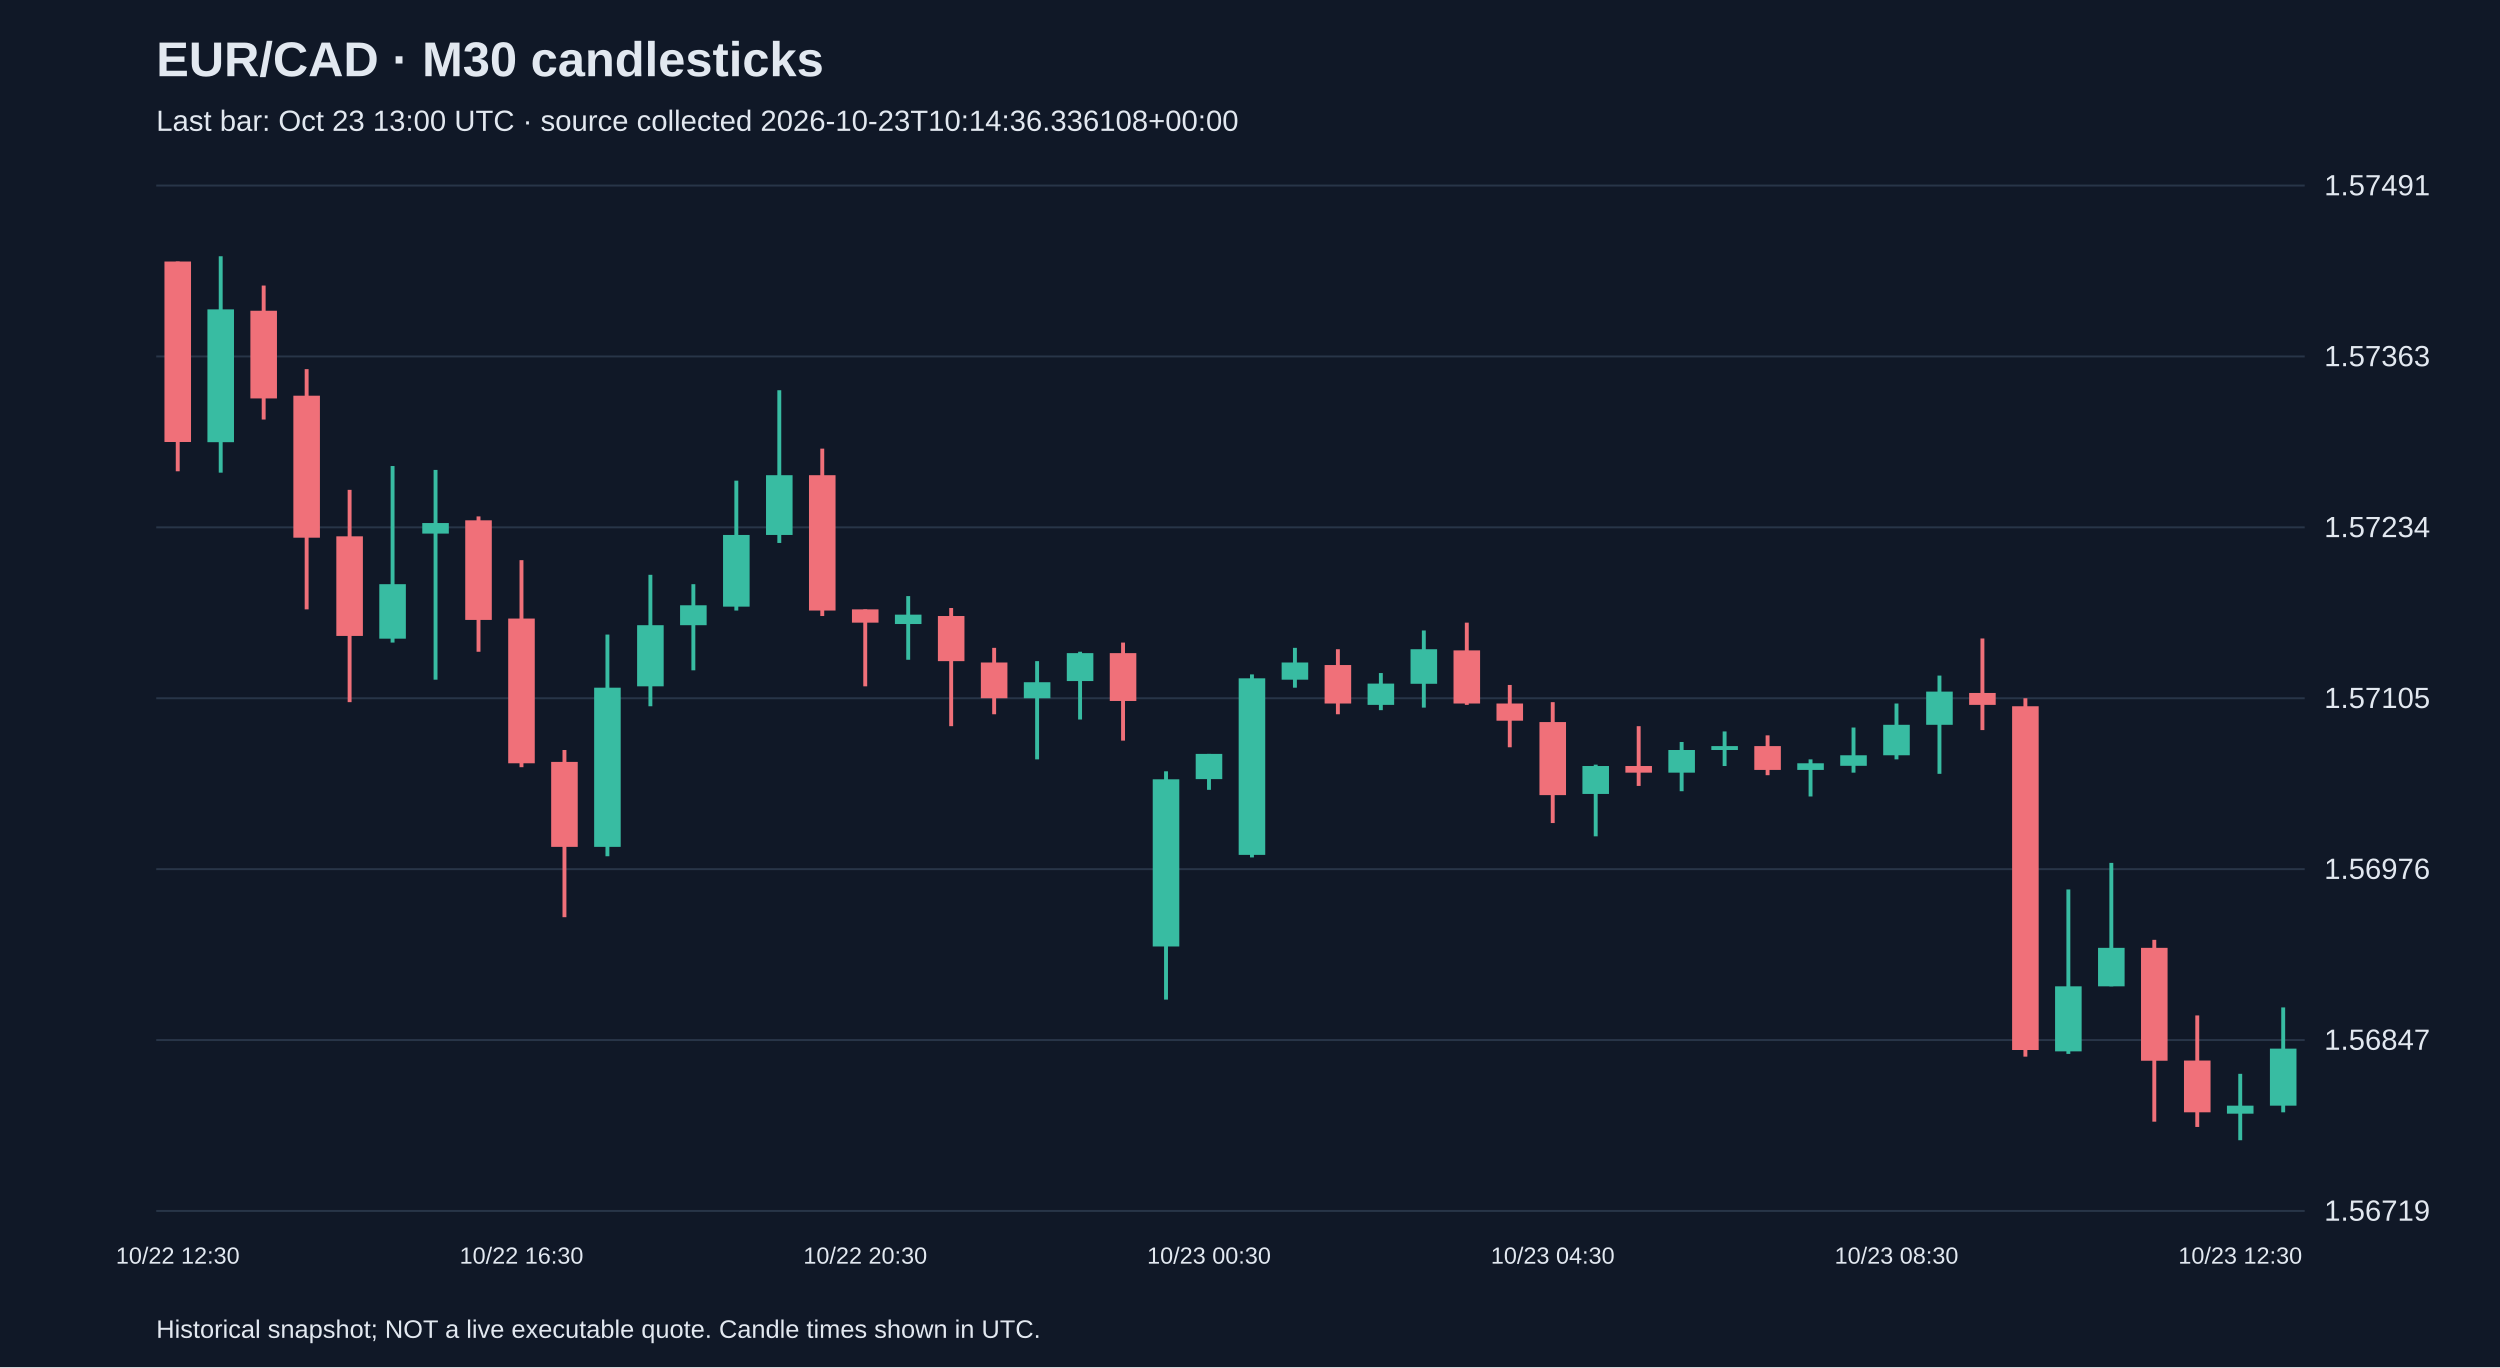
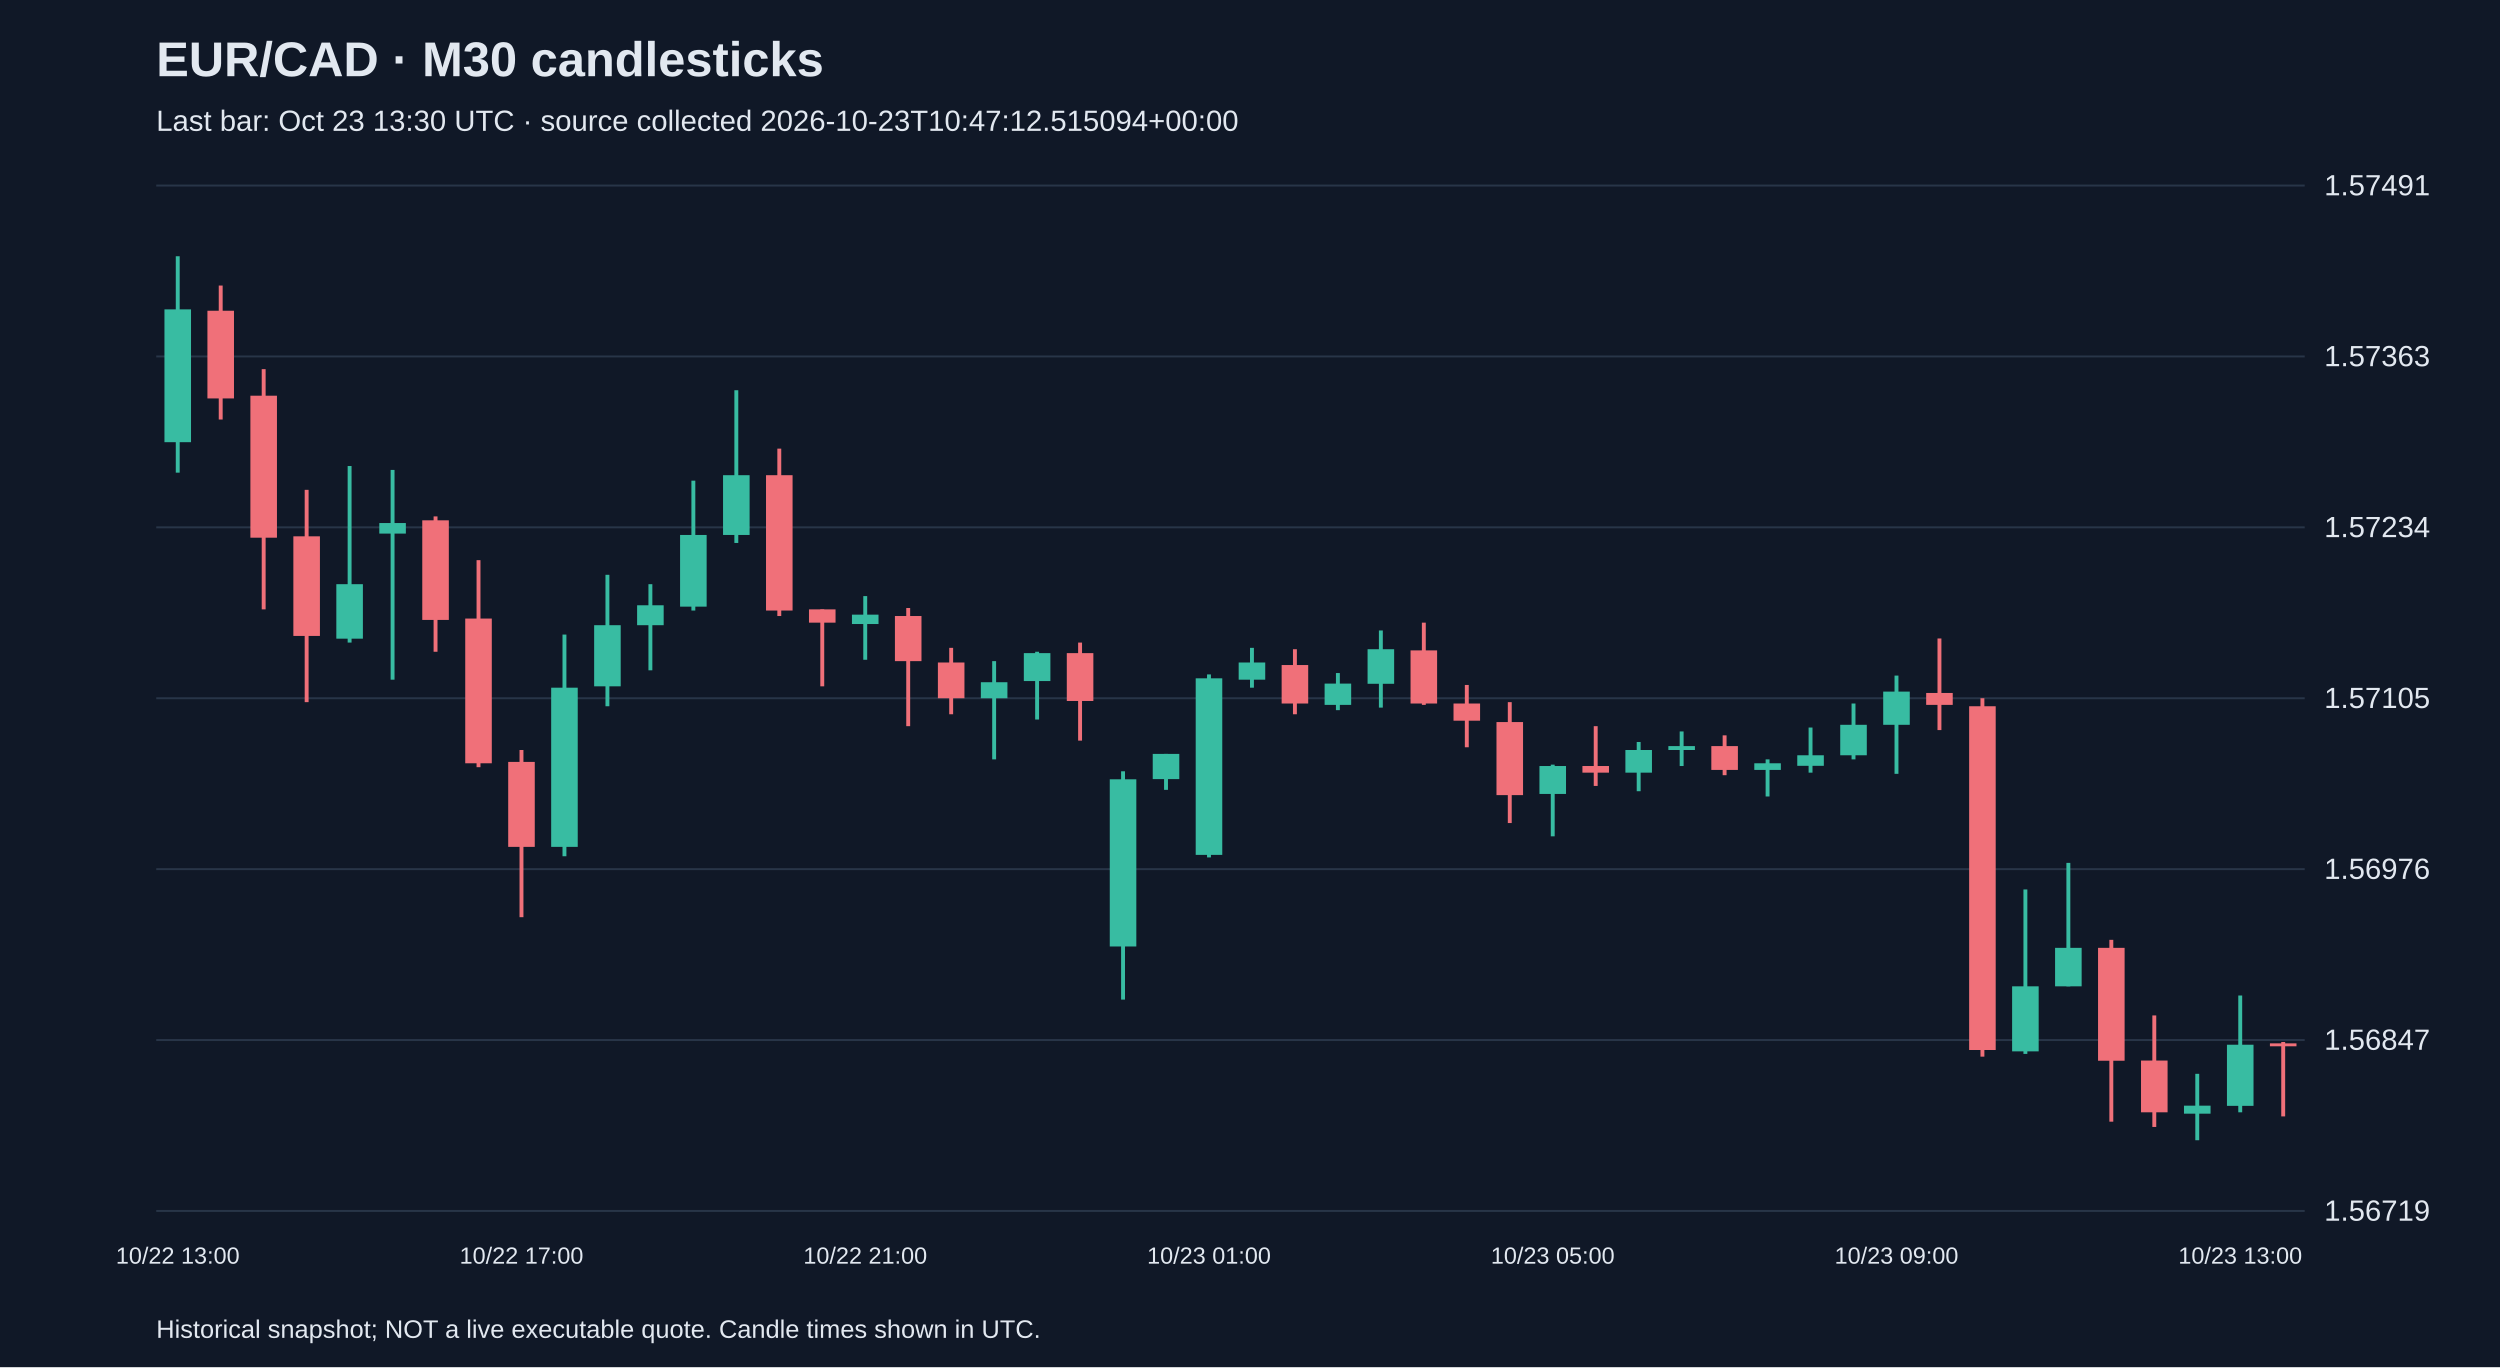
<svg xmlns="http://www.w3.org/2000/svg" viewBox="0 0 1280 700">
  <rect width="100%" height="100%" fill="#101827" />
  <style>text{font-family:Arial,sans-serif;fill:#e2e8f0}</style>
  <text x="80" y="39" font-size="25" font-weight="bold">EUR/CAD · M30 candlesticks</text>
-   <text x="80" y="67" font-size="15" fill="#a6b1c5">Last bar: Oct 23 13:00 UTC · source collected 2026-10-23T10:14:36.336108+00:00</text>
+   <text x="80" y="67" font-size="15" fill="#a6b1c5">Last bar: Oct 23 13:30 UTC · source collected 2026-10-23T10:47:12.515094+00:00</text>
  <line x1="80" y1="620.0" x2="1180" y2="620.0" stroke="#283548" />
  <text x="1190" y="625.0" font-size="15">1.56719</text>
  <line x1="80" y1="532.5" x2="1180" y2="532.5" stroke="#283548" />
  <text x="1190" y="537.5" font-size="15">1.56847</text>
  <line x1="80" y1="445.0" x2="1180" y2="445.0" stroke="#283548" />
  <text x="1190" y="450.0" font-size="15">1.56976</text>
  <line x1="80" y1="357.5" x2="1180" y2="357.5" stroke="#283548" />
  <text x="1190" y="362.5" font-size="15">1.57105</text>
  <line x1="80" y1="270.0" x2="1180" y2="270.0" stroke="#283548" />
  <text x="1190" y="275.0" font-size="15">1.57234</text>
  <line x1="80" y1="182.5" x2="1180" y2="182.5" stroke="#283548" />
  <text x="1190" y="187.5" font-size="15">1.57363</text>
  <line x1="80" y1="95.0" x2="1180" y2="95.0" stroke="#283548" />
  <text x="1190" y="100.0" font-size="15">1.57491</text>
-   <line x1="91.0" y1="133.9" x2="91.0" y2="241.3" stroke="#f07079" stroke-width="2" />
-   <rect x="84.2" y="133.9" width="13.6" height="92.4" fill="#f07079" />
-   <text x="91.0" y="647" text-anchor="middle" font-size="12">10/22 12:30</text>
-   <line x1="113.0" y1="131.2" x2="113.0" y2="242.0" stroke="#38bca2" stroke-width="2" />
-   <rect x="106.2" y="158.4" width="13.6" height="68.0" fill="#38bca2" />
-   <line x1="135.0" y1="146.2" x2="135.0" y2="214.8" stroke="#f07079" stroke-width="2" />
-   <rect x="128.2" y="159.1" width="13.6" height="44.9" fill="#f07079" />
-   <line x1="157.0" y1="189.0" x2="157.0" y2="312.0" stroke="#f07079" stroke-width="2" />
-   <rect x="150.2" y="202.6" width="13.6" height="72.7" fill="#f07079" />
-   <line x1="179.0" y1="250.8" x2="179.0" y2="359.5" stroke="#f07079" stroke-width="2" />
-   <rect x="172.2" y="274.6" width="13.6" height="51.0" fill="#f07079" />
-   <line x1="201.0" y1="238.6" x2="201.0" y2="329.0" stroke="#38bca2" stroke-width="2" />
-   <rect x="194.2" y="299.1" width="13.6" height="27.9" fill="#38bca2" />
-   <line x1="223.0" y1="240.6" x2="223.0" y2="348.0" stroke="#38bca2" stroke-width="2" />
-   <rect x="216.2" y="267.8" width="13.6" height="5.4" fill="#38bca2" />
-   <line x1="245.0" y1="264.4" x2="245.0" y2="333.7" stroke="#f07079" stroke-width="2" />
-   <rect x="238.2" y="266.4" width="13.6" height="51.0" fill="#f07079" />
-   <line x1="267.0" y1="286.8" x2="267.0" y2="392.8" stroke="#f07079" stroke-width="2" />
-   <rect x="260.2" y="316.7" width="13.6" height="74.1" fill="#f07079" />
-   <text x="267.0" y="647" text-anchor="middle" font-size="12">10/22 16:30</text>
-   <line x1="289.0" y1="384.0" x2="289.0" y2="469.6" stroke="#f07079" stroke-width="2" />
-   <rect x="282.2" y="390.1" width="13.6" height="43.5" fill="#f07079" />
-   <line x1="311.0" y1="324.9" x2="311.0" y2="438.4" stroke="#38bca2" stroke-width="2" />
-   <rect x="304.2" y="352.1" width="13.6" height="81.5" fill="#38bca2" />
-   <line x1="333.0" y1="294.3" x2="333.0" y2="361.6" stroke="#38bca2" stroke-width="2" />
-   <rect x="326.2" y="320.1" width="13.6" height="31.3" fill="#38bca2" />
-   <line x1="355.0" y1="299.1" x2="355.0" y2="343.2" stroke="#38bca2" stroke-width="2" />
-   <rect x="348.2" y="309.9" width="13.6" height="10.2" fill="#38bca2" />
-   <line x1="377.0" y1="246.1" x2="377.0" y2="312.6" stroke="#38bca2" stroke-width="2" />
-   <rect x="370.2" y="273.9" width="13.6" height="36.7" fill="#38bca2" />
-   <line x1="399.0" y1="199.8" x2="399.0" y2="278.0" stroke="#38bca2" stroke-width="2" />
-   <rect x="392.2" y="243.3" width="13.6" height="30.6" fill="#38bca2" />
-   <line x1="421.0" y1="229.7" x2="421.0" y2="315.4" stroke="#f07079" stroke-width="2" />
-   <rect x="414.2" y="243.3" width="13.6" height="69.3" fill="#f07079" />
-   <line x1="443.0" y1="312.0" x2="443.0" y2="351.4" stroke="#f07079" stroke-width="2" />
-   <rect x="436.2" y="312.0" width="13.6" height="6.8" fill="#f07079" />
-   <text x="443.0" y="647" text-anchor="middle" font-size="12">10/22 20:30</text>
-   <line x1="465.0" y1="305.2" x2="465.0" y2="337.8" stroke="#38bca2" stroke-width="2" />
-   <rect x="458.2" y="314.7" width="13.6" height="4.8" fill="#38bca2" />
-   <line x1="487.0" y1="311.3" x2="487.0" y2="371.8" stroke="#f07079" stroke-width="2" />
-   <rect x="480.2" y="315.4" width="13.6" height="23.1" fill="#f07079" />
-   <line x1="509.0" y1="331.7" x2="509.0" y2="365.7" stroke="#f07079" stroke-width="2" />
-   <rect x="502.2" y="339.2" width="13.6" height="18.3" fill="#f07079" />
-   <line x1="531.0" y1="338.5" x2="531.0" y2="388.8" stroke="#38bca2" stroke-width="2" />
-   <rect x="524.2" y="349.3" width="13.6" height="8.2" fill="#38bca2" />
-   <line x1="553.0" y1="333.7" x2="553.0" y2="368.4" stroke="#38bca2" stroke-width="2" />
-   <rect x="546.2" y="334.4" width="13.6" height="14.3" fill="#38bca2" />
-   <line x1="575.0" y1="329.0" x2="575.0" y2="379.2" stroke="#f07079" stroke-width="2" />
-   <rect x="568.2" y="334.4" width="13.6" height="24.5" fill="#f07079" />
-   <line x1="597.0" y1="394.9" x2="597.0" y2="511.8" stroke="#38bca2" stroke-width="2" />
-   <rect x="590.2" y="399.0" width="13.6" height="85.6" fill="#38bca2" />
-   <line x1="619.0" y1="386.0" x2="619.0" y2="404.4" stroke="#38bca2" stroke-width="2" />
-   <rect x="612.2" y="386.0" width="13.6" height="12.9" fill="#38bca2" />
-   <text x="619.0" y="647" text-anchor="middle" font-size="12">10/23 00:30</text>
-   <line x1="641.0" y1="345.3" x2="641.0" y2="439.0" stroke="#38bca2" stroke-width="2" />
-   <rect x="634.2" y="347.3" width="13.6" height="90.4" fill="#38bca2" />
-   <line x1="663.0" y1="331.7" x2="663.0" y2="352.1" stroke="#38bca2" stroke-width="2" />
-   <rect x="656.2" y="339.2" width="13.6" height="8.8" fill="#38bca2" />
-   <line x1="685.0" y1="332.4" x2="685.0" y2="365.7" stroke="#f07079" stroke-width="2" />
-   <rect x="678.2" y="340.5" width="13.6" height="19.7" fill="#f07079" />
-   <line x1="707.0" y1="344.6" x2="707.0" y2="363.6" stroke="#38bca2" stroke-width="2" />
-   <rect x="700.2" y="350.0" width="13.6" height="10.9" fill="#38bca2" />
-   <line x1="729.0" y1="322.8" x2="729.0" y2="362.3" stroke="#38bca2" stroke-width="2" />
-   <rect x="722.2" y="332.4" width="13.6" height="17.7" fill="#38bca2" />
-   <line x1="751.0" y1="318.8" x2="751.0" y2="360.9" stroke="#f07079" stroke-width="2" />
-   <rect x="744.2" y="333.0" width="13.6" height="27.2" fill="#f07079" />
-   <line x1="773.0" y1="350.7" x2="773.0" y2="382.6" stroke="#f07079" stroke-width="2" />
-   <rect x="766.2" y="360.2" width="13.6" height="8.8" fill="#f07079" />
-   <line x1="795.0" y1="359.5" x2="795.0" y2="421.4" stroke="#f07079" stroke-width="2" />
-   <rect x="788.2" y="369.7" width="13.6" height="37.4" fill="#f07079" />
-   <text x="795.0" y="647" text-anchor="middle" font-size="12">10/23 04:30</text>
-   <line x1="817.0" y1="391.5" x2="817.0" y2="428.2" stroke="#38bca2" stroke-width="2" />
-   <rect x="810.2" y="392.2" width="13.6" height="14.3" fill="#38bca2" />
-   <line x1="839.0" y1="371.8" x2="839.0" y2="402.4" stroke="#f07079" stroke-width="2" />
-   <rect x="832.2" y="392.2" width="13.6" height="3.4" fill="#f07079" />
-   <line x1="861.0" y1="379.9" x2="861.0" y2="405.1" stroke="#38bca2" stroke-width="2" />
-   <rect x="854.2" y="384.0" width="13.6" height="11.6" fill="#38bca2" />
-   <line x1="883.0" y1="374.5" x2="883.0" y2="392.2" stroke="#38bca2" stroke-width="2" />
-   <rect x="876.2" y="382.0" width="13.6" height="2.0" fill="#38bca2" />
-   <line x1="905.0" y1="376.5" x2="905.0" y2="396.9" stroke="#f07079" stroke-width="2" />
-   <rect x="898.2" y="382.0" width="13.6" height="12.2" fill="#f07079" />
-   <line x1="927.0" y1="388.8" x2="927.0" y2="407.8" stroke="#38bca2" stroke-width="2" />
-   <rect x="920.2" y="390.8" width="13.6" height="3.4" fill="#38bca2" />
-   <line x1="949.0" y1="372.5" x2="949.0" y2="395.6" stroke="#38bca2" stroke-width="2" />
-   <rect x="942.2" y="386.7" width="13.6" height="5.4" fill="#38bca2" />
-   <line x1="971.0" y1="360.2" x2="971.0" y2="388.8" stroke="#38bca2" stroke-width="2" />
-   <rect x="964.2" y="371.1" width="13.6" height="15.6" fill="#38bca2" />
-   <text x="971.0" y="647" text-anchor="middle" font-size="12">10/23 08:30</text>
-   <line x1="993.0" y1="345.9" x2="993.0" y2="396.2" stroke="#38bca2" stroke-width="2" />
-   <rect x="986.2" y="354.1" width="13.6" height="17.0" fill="#38bca2" />
-   <line x1="1015.0" y1="326.9" x2="1015.0" y2="373.8" stroke="#f07079" stroke-width="2" />
-   <rect x="1008.2" y="354.8" width="13.6" height="6.1" fill="#f07079" />
-   <line x1="1037.0" y1="357.5" x2="1037.0" y2="541.0" stroke="#f07079" stroke-width="2" />
-   <rect x="1030.2" y="361.6" width="13.6" height="176.0" fill="#f07079" />
-   <line x1="1059.0" y1="455.4" x2="1059.0" y2="539.6" stroke="#38bca2" stroke-width="2" />
-   <rect x="1052.2" y="505.0" width="13.6" height="33.3" fill="#38bca2" />
-   <line x1="1081.0" y1="441.8" x2="1081.0" y2="505.0" stroke="#38bca2" stroke-width="2" />
-   <rect x="1074.2" y="485.3" width="13.6" height="19.7" fill="#38bca2" />
-   <line x1="1103.0" y1="481.2" x2="1103.0" y2="574.3" stroke="#f07079" stroke-width="2" />
-   <rect x="1096.2" y="485.3" width="13.6" height="57.8" fill="#f07079" />
-   <line x1="1125.0" y1="519.9" x2="1125.0" y2="577.0" stroke="#f07079" stroke-width="2" />
-   <rect x="1118.2" y="543.0" width="13.6" height="26.5" fill="#f07079" />
-   <line x1="1147.0" y1="549.8" x2="1147.0" y2="583.8" stroke="#38bca2" stroke-width="2" />
-   <rect x="1140.2" y="566.1" width="13.6" height="4.1" fill="#38bca2" />
-   <text x="1147.0" y="647" text-anchor="middle" font-size="12">10/23 12:30</text>
-   <line x1="1169.0" y1="515.8" x2="1169.0" y2="569.5" stroke="#38bca2" stroke-width="2" />
-   <rect x="1162.2" y="536.9" width="13.6" height="29.2" fill="#38bca2" />
+   <line x1="91.0" y1="131.2" x2="91.0" y2="242.0" stroke="#38bca2" stroke-width="2" />
+   <rect x="84.2" y="158.4" width="13.6" height="68.0" fill="#38bca2" />
+   <text x="91.0" y="647" text-anchor="middle" font-size="12">10/22 13:00</text>
+   <line x1="113.0" y1="146.2" x2="113.0" y2="214.8" stroke="#f07079" stroke-width="2" />
+   <rect x="106.2" y="159.1" width="13.6" height="44.9" fill="#f07079" />
+   <line x1="135.0" y1="189.0" x2="135.0" y2="312.0" stroke="#f07079" stroke-width="2" />
+   <rect x="128.2" y="202.6" width="13.6" height="72.7" fill="#f07079" />
+   <line x1="157.0" y1="250.8" x2="157.0" y2="359.5" stroke="#f07079" stroke-width="2" />
+   <rect x="150.2" y="274.6" width="13.6" height="51.0" fill="#f07079" />
+   <line x1="179.0" y1="238.6" x2="179.0" y2="329.0" stroke="#38bca2" stroke-width="2" />
+   <rect x="172.2" y="299.1" width="13.6" height="27.9" fill="#38bca2" />
+   <line x1="201.0" y1="240.6" x2="201.0" y2="348.0" stroke="#38bca2" stroke-width="2" />
+   <rect x="194.2" y="267.8" width="13.6" height="5.4" fill="#38bca2" />
+   <line x1="223.0" y1="264.4" x2="223.0" y2="333.7" stroke="#f07079" stroke-width="2" />
+   <rect x="216.2" y="266.4" width="13.6" height="51.0" fill="#f07079" />
+   <line x1="245.0" y1="286.8" x2="245.0" y2="392.8" stroke="#f07079" stroke-width="2" />
+   <rect x="238.2" y="316.7" width="13.6" height="74.1" fill="#f07079" />
+   <line x1="267.0" y1="384.0" x2="267.0" y2="469.6" stroke="#f07079" stroke-width="2" />
+   <rect x="260.2" y="390.1" width="13.6" height="43.5" fill="#f07079" />
+   <text x="267.0" y="647" text-anchor="middle" font-size="12">10/22 17:00</text>
+   <line x1="289.0" y1="324.9" x2="289.0" y2="438.4" stroke="#38bca2" stroke-width="2" />
+   <rect x="282.2" y="352.1" width="13.6" height="81.5" fill="#38bca2" />
+   <line x1="311.0" y1="294.3" x2="311.0" y2="361.6" stroke="#38bca2" stroke-width="2" />
+   <rect x="304.2" y="320.1" width="13.6" height="31.3" fill="#38bca2" />
+   <line x1="333.0" y1="299.1" x2="333.0" y2="343.2" stroke="#38bca2" stroke-width="2" />
+   <rect x="326.2" y="309.9" width="13.6" height="10.2" fill="#38bca2" />
+   <line x1="355.0" y1="246.1" x2="355.0" y2="312.6" stroke="#38bca2" stroke-width="2" />
+   <rect x="348.2" y="273.9" width="13.6" height="36.7" fill="#38bca2" />
+   <line x1="377.0" y1="199.8" x2="377.0" y2="278.0" stroke="#38bca2" stroke-width="2" />
+   <rect x="370.2" y="243.3" width="13.6" height="30.6" fill="#38bca2" />
+   <line x1="399.0" y1="229.7" x2="399.0" y2="315.4" stroke="#f07079" stroke-width="2" />
+   <rect x="392.2" y="243.3" width="13.6" height="69.3" fill="#f07079" />
+   <line x1="421.0" y1="312.0" x2="421.0" y2="351.4" stroke="#f07079" stroke-width="2" />
+   <rect x="414.2" y="312.0" width="13.6" height="6.8" fill="#f07079" />
+   <line x1="443.0" y1="305.2" x2="443.0" y2="337.8" stroke="#38bca2" stroke-width="2" />
+   <rect x="436.2" y="314.7" width="13.6" height="4.8" fill="#38bca2" />
+   <text x="443.0" y="647" text-anchor="middle" font-size="12">10/22 21:00</text>
+   <line x1="465.0" y1="311.3" x2="465.0" y2="371.8" stroke="#f07079" stroke-width="2" />
+   <rect x="458.2" y="315.4" width="13.6" height="23.1" fill="#f07079" />
+   <line x1="487.0" y1="331.7" x2="487.0" y2="365.7" stroke="#f07079" stroke-width="2" />
+   <rect x="480.2" y="339.2" width="13.6" height="18.3" fill="#f07079" />
+   <line x1="509.0" y1="338.5" x2="509.0" y2="388.8" stroke="#38bca2" stroke-width="2" />
+   <rect x="502.2" y="349.3" width="13.6" height="8.2" fill="#38bca2" />
+   <line x1="531.0" y1="333.7" x2="531.0" y2="368.4" stroke="#38bca2" stroke-width="2" />
+   <rect x="524.2" y="334.4" width="13.6" height="14.3" fill="#38bca2" />
+   <line x1="553.0" y1="329.0" x2="553.0" y2="379.2" stroke="#f07079" stroke-width="2" />
+   <rect x="546.2" y="334.4" width="13.6" height="24.5" fill="#f07079" />
+   <line x1="575.0" y1="394.9" x2="575.0" y2="511.8" stroke="#38bca2" stroke-width="2" />
+   <rect x="568.2" y="399.0" width="13.6" height="85.6" fill="#38bca2" />
+   <line x1="597.0" y1="386.0" x2="597.0" y2="404.4" stroke="#38bca2" stroke-width="2" />
+   <rect x="590.2" y="386.0" width="13.6" height="12.9" fill="#38bca2" />
+   <line x1="619.0" y1="345.3" x2="619.0" y2="439.0" stroke="#38bca2" stroke-width="2" />
+   <rect x="612.2" y="347.3" width="13.6" height="90.4" fill="#38bca2" />
+   <text x="619.0" y="647" text-anchor="middle" font-size="12">10/23 01:00</text>
+   <line x1="641.0" y1="331.7" x2="641.0" y2="352.1" stroke="#38bca2" stroke-width="2" />
+   <rect x="634.2" y="339.2" width="13.6" height="8.8" fill="#38bca2" />
+   <line x1="663.0" y1="332.4" x2="663.0" y2="365.7" stroke="#f07079" stroke-width="2" />
+   <rect x="656.2" y="340.5" width="13.6" height="19.7" fill="#f07079" />
+   <line x1="685.0" y1="344.6" x2="685.0" y2="363.6" stroke="#38bca2" stroke-width="2" />
+   <rect x="678.2" y="350.0" width="13.6" height="10.9" fill="#38bca2" />
+   <line x1="707.0" y1="322.8" x2="707.0" y2="362.3" stroke="#38bca2" stroke-width="2" />
+   <rect x="700.2" y="332.4" width="13.6" height="17.7" fill="#38bca2" />
+   <line x1="729.0" y1="318.8" x2="729.0" y2="360.9" stroke="#f07079" stroke-width="2" />
+   <rect x="722.2" y="333.0" width="13.6" height="27.2" fill="#f07079" />
+   <line x1="751.0" y1="350.7" x2="751.0" y2="382.6" stroke="#f07079" stroke-width="2" />
+   <rect x="744.2" y="360.2" width="13.6" height="8.8" fill="#f07079" />
+   <line x1="773.0" y1="359.5" x2="773.0" y2="421.4" stroke="#f07079" stroke-width="2" />
+   <rect x="766.2" y="369.7" width="13.6" height="37.4" fill="#f07079" />
+   <line x1="795.0" y1="391.5" x2="795.0" y2="428.2" stroke="#38bca2" stroke-width="2" />
+   <rect x="788.2" y="392.2" width="13.6" height="14.3" fill="#38bca2" />
+   <text x="795.0" y="647" text-anchor="middle" font-size="12">10/23 05:00</text>
+   <line x1="817.0" y1="371.8" x2="817.0" y2="402.4" stroke="#f07079" stroke-width="2" />
+   <rect x="810.2" y="392.2" width="13.6" height="3.4" fill="#f07079" />
+   <line x1="839.0" y1="379.9" x2="839.0" y2="405.1" stroke="#38bca2" stroke-width="2" />
+   <rect x="832.2" y="384.0" width="13.6" height="11.6" fill="#38bca2" />
+   <line x1="861.0" y1="374.5" x2="861.0" y2="392.2" stroke="#38bca2" stroke-width="2" />
+   <rect x="854.2" y="382.0" width="13.6" height="2.0" fill="#38bca2" />
+   <line x1="883.0" y1="376.5" x2="883.0" y2="396.9" stroke="#f07079" stroke-width="2" />
+   <rect x="876.2" y="382.0" width="13.6" height="12.2" fill="#f07079" />
+   <line x1="905.0" y1="388.8" x2="905.0" y2="407.8" stroke="#38bca2" stroke-width="2" />
+   <rect x="898.2" y="390.8" width="13.6" height="3.4" fill="#38bca2" />
+   <line x1="927.0" y1="372.5" x2="927.0" y2="395.6" stroke="#38bca2" stroke-width="2" />
+   <rect x="920.2" y="386.7" width="13.6" height="5.4" fill="#38bca2" />
+   <line x1="949.0" y1="360.2" x2="949.0" y2="388.8" stroke="#38bca2" stroke-width="2" />
+   <rect x="942.2" y="371.1" width="13.6" height="15.6" fill="#38bca2" />
+   <line x1="971.0" y1="345.9" x2="971.0" y2="396.2" stroke="#38bca2" stroke-width="2" />
+   <rect x="964.2" y="354.1" width="13.6" height="17.0" fill="#38bca2" />
+   <text x="971.0" y="647" text-anchor="middle" font-size="12">10/23 09:00</text>
+   <line x1="993.0" y1="326.9" x2="993.0" y2="373.8" stroke="#f07079" stroke-width="2" />
+   <rect x="986.2" y="354.8" width="13.6" height="6.1" fill="#f07079" />
+   <line x1="1015.0" y1="357.5" x2="1015.0" y2="541.0" stroke="#f07079" stroke-width="2" />
+   <rect x="1008.2" y="361.6" width="13.6" height="176.0" fill="#f07079" />
+   <line x1="1037.0" y1="455.4" x2="1037.0" y2="539.6" stroke="#38bca2" stroke-width="2" />
+   <rect x="1030.2" y="505.0" width="13.6" height="33.3" fill="#38bca2" />
+   <line x1="1059.0" y1="441.8" x2="1059.0" y2="505.0" stroke="#38bca2" stroke-width="2" />
+   <rect x="1052.2" y="485.3" width="13.6" height="19.7" fill="#38bca2" />
+   <line x1="1081.0" y1="481.2" x2="1081.0" y2="574.3" stroke="#f07079" stroke-width="2" />
+   <rect x="1074.2" y="485.3" width="13.6" height="57.8" fill="#f07079" />
+   <line x1="1103.0" y1="519.9" x2="1103.0" y2="577.0" stroke="#f07079" stroke-width="2" />
+   <rect x="1096.2" y="543.0" width="13.6" height="26.5" fill="#f07079" />
+   <line x1="1125.0" y1="549.8" x2="1125.0" y2="583.8" stroke="#38bca2" stroke-width="2" />
+   <rect x="1118.2" y="566.1" width="13.6" height="4.1" fill="#38bca2" />
+   <line x1="1147.0" y1="509.7" x2="1147.0" y2="569.5" stroke="#38bca2" stroke-width="2" />
+   <rect x="1140.2" y="534.9" width="13.6" height="31.3" fill="#38bca2" />
+   <text x="1147.0" y="647" text-anchor="middle" font-size="12">10/23 13:00</text>
+   <line x1="1169.0" y1="533.5" x2="1169.0" y2="571.6" stroke="#f07079" stroke-width="2" />
+   <rect x="1162.2" y="534.2" width="13.6" height="1.5" fill="#f07079" />
  <text x="80" y="685" font-size="13">Historical snapshot; NOT a live executable quote. Candle times shown in UTC.</text>
</svg>
